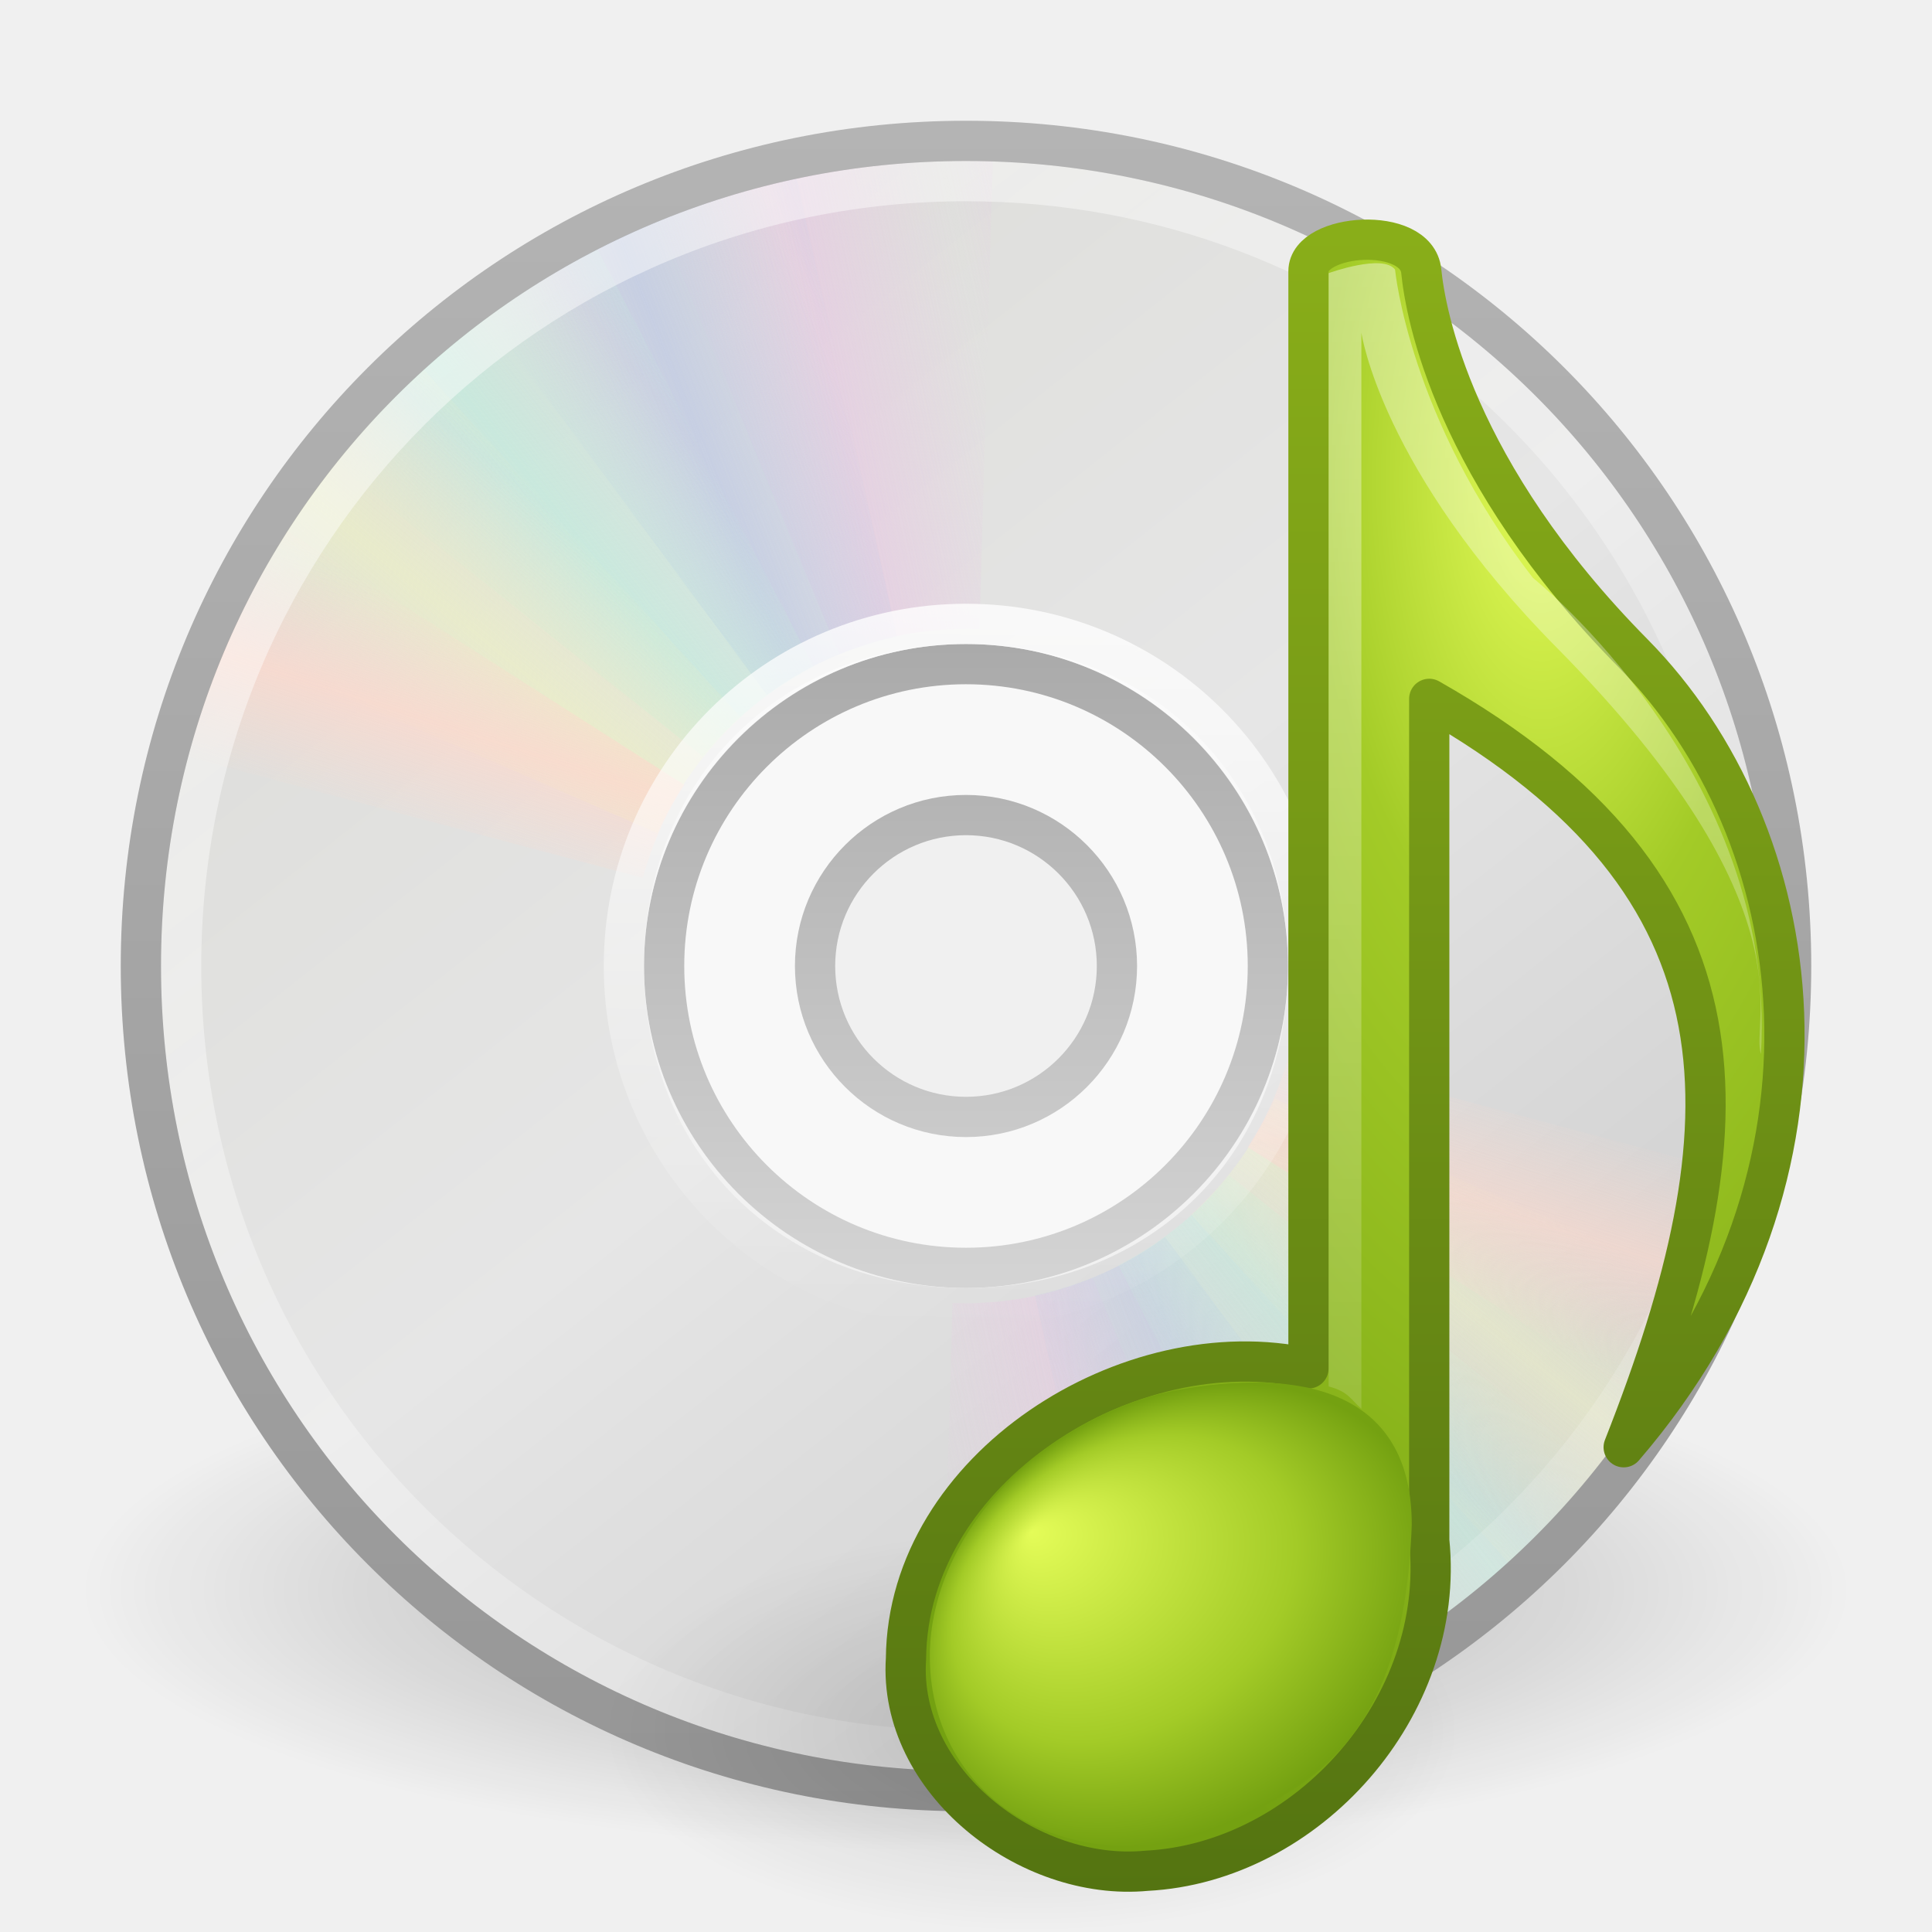
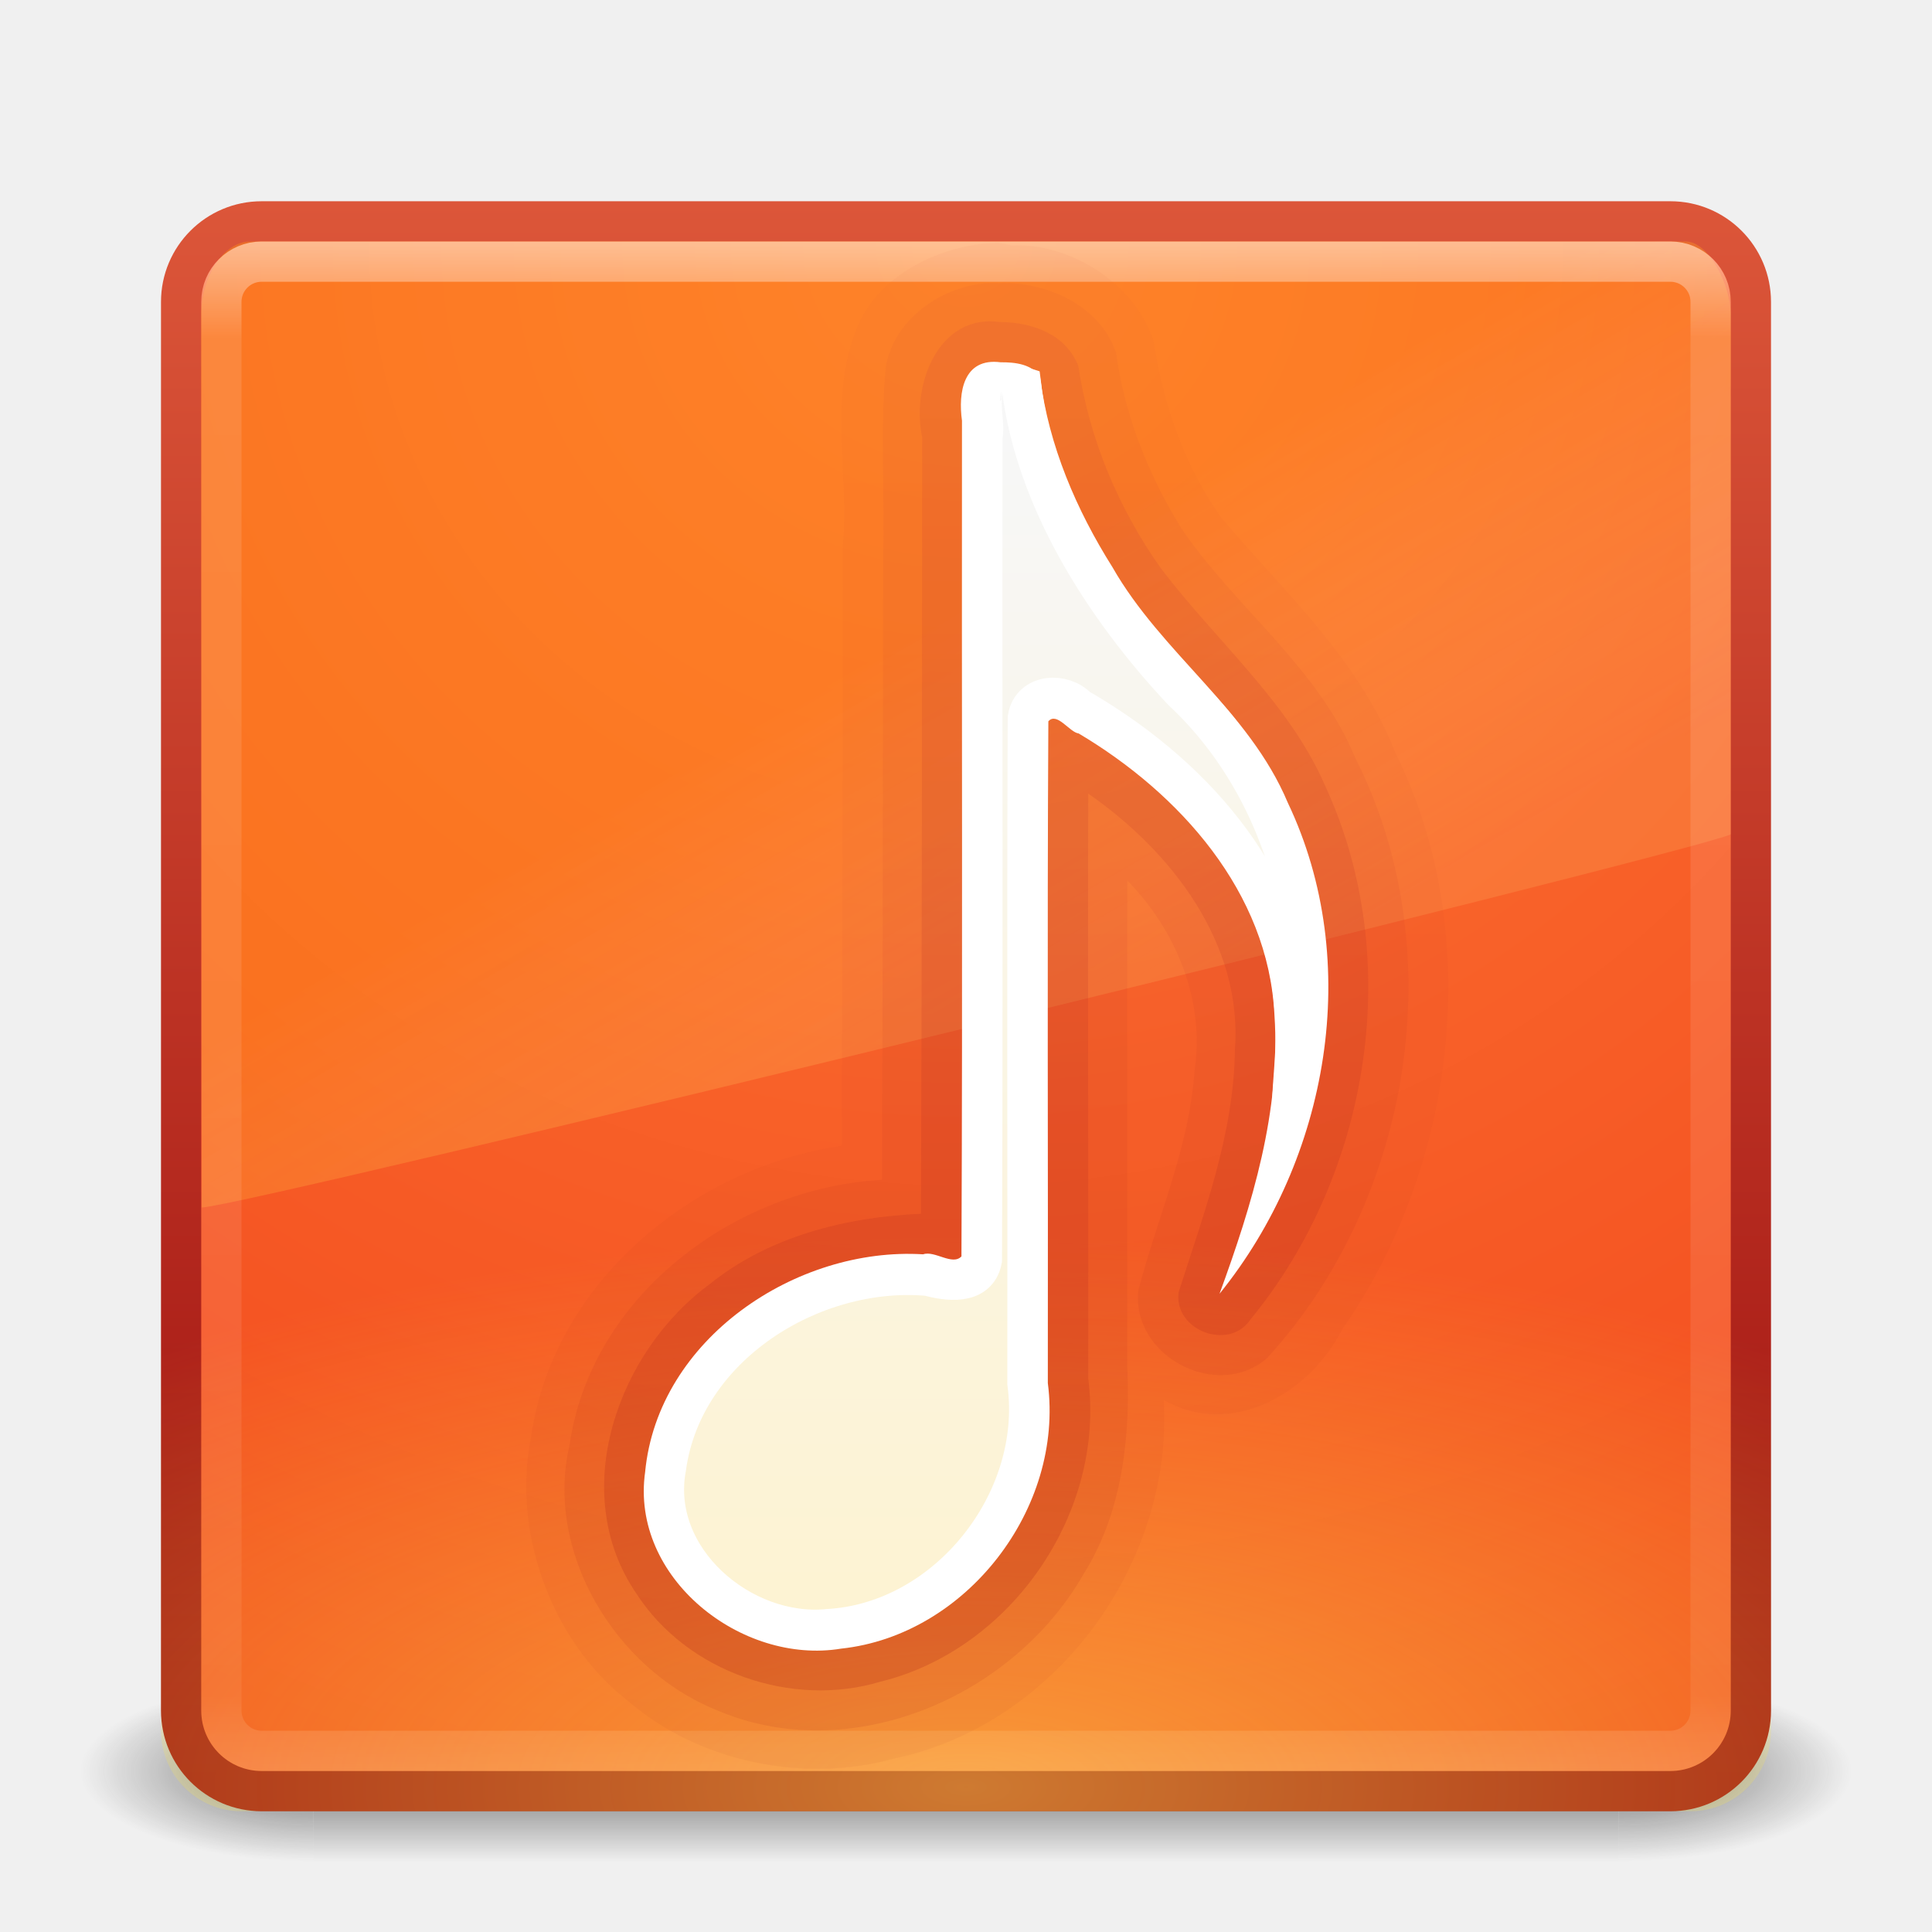
- <svg xmlns="http://www.w3.org/2000/svg" xmlns:xlink="http://www.w3.org/1999/xlink" version="1.0" width="48" height="48" id="svg4167">
-   <defs id="defs4169">
-     <linearGradient id="linearGradient23419">
-       <stop id="stop23421" style="stop-color:#000000;stop-opacity:1" offset="0" />
-       <stop id="stop23423" style="stop-color:#000000;stop-opacity:0" offset="1" />
+ <svg xmlns="http://www.w3.org/2000/svg" xmlns:xlink="http://www.w3.org/1999/xlink" version="1.1" width="48" height="48" id="svg4028">
+   <defs id="defs4030">
+     <linearGradient x1="25.288" y1="10.841" x2="25.288" y2="45.006" id="linearGradient3038-0" xlink:href="#linearGradient3940-0" gradientUnits="userSpaceOnUse" gradientTransform="translate(-0.4067792,0)" />
+     <linearGradient id="linearGradient3940-0">
+       <stop id="stop3942-5" style="stop-color:#f7f7f7;stop-opacity:1" offset="0" />
+       <stop id="stop3944-9" style="stop-color:#fef2cc;stop-opacity:1" offset="1" />
    </linearGradient>
-     <linearGradient x1="12.274" y1="32.416" x2="35.391" y2="14.203" id="linearGradient3263" gradientUnits="userSpaceOnUse">
-       <stop id="stop3265" style="stop-color:#dededb;stop-opacity:1" offset="0" />
-       <stop id="stop3267" style="stop-color:#e6e6e6;stop-opacity:1" offset="0.5" />
-       <stop id="stop3269" style="stop-color:#d2d2d2;stop-opacity:1" offset="1" />
+     <linearGradient x1="97.719" y1="5.885" x2="97.719" y2="43.698" id="linearGradient3041-4" xlink:href="#linearGradient3895-9-0-3-7" gradientUnits="userSpaceOnUse" gradientTransform="translate(-65.49152,0)" />
+     <linearGradient id="linearGradient3895-9-0-3-7">
+       <stop id="stop3897-0-5-7-5" style="stop-color:#dc5639;stop-opacity:1" offset="0" />
+       <stop id="stop3899-8-7-06-0" style="stop-color:#9d0f0f;stop-opacity:1" offset="1" />
    </linearGradient>
-     <linearGradient id="linearGradient3428">
-       <stop id="stop3430" style="stop-color:#aaaaaa;stop-opacity:1" offset="0" />
-       <stop id="stop3432" style="stop-color:#d4d4d4;stop-opacity:1" offset="1" />
+     <linearGradient x1="97.719" y1="5.885" x2="97.719" y2="43.698" id="linearGradient3944" xlink:href="#linearGradient3895-9-0-3-7" gradientUnits="userSpaceOnUse" gradientTransform="translate(-65.49152,0)" />
+     <linearGradient x1="97.719" y1="5.885" x2="97.719" y2="43.698" id="linearGradient3942" xlink:href="#linearGradient3895-9-0-3-7" gradientUnits="userSpaceOnUse" gradientTransform="translate(-65.49152,0)" />
+     <radialGradient cx="7.496" cy="8.45" r="20" fx="7.496" fy="8.45" id="radialGradient3050" xlink:href="#linearGradient4067-0-2" gradientUnits="userSpaceOnUse" gradientTransform="matrix(6.0283824e-7,0.6839072,-1.646555,1.3514022e-6,37.9131,-49.52878)" />
+     <linearGradient id="linearGradient4067-0-2">
+       <stop id="stop4069-2-9" style="stop-color:#ffe452;stop-opacity:1" offset="0" />
+       <stop id="stop4071-8-9" style="stop-color:#ffeb41;stop-opacity:0" offset="1" />
    </linearGradient>
-     <linearGradient x1="10.609" y1="17.886" x2="9.73" y2="20.613" id="linearGradient3717" xlink:href="#linearGradient3519" gradientUnits="userSpaceOnUse" spreadMethod="reflect" />
-     <linearGradient x1="12.372" y1="16.188" x2="14.609" y2="13.462" id="linearGradient3715" xlink:href="#linearGradient3511" gradientUnits="userSpaceOnUse" spreadMethod="reflect" />
-     <linearGradient x1="14.085" y1="13.046" x2="16.994" y2="10.732" id="linearGradient3713" xlink:href="#linearGradient3503" gradientUnits="userSpaceOnUse" spreadMethod="reflect" />
-     <linearGradient x1="17.495" y1="11.2" x2="21.047" y2="9.796" id="linearGradient3711" xlink:href="#linearGradient3495" gradientUnits="userSpaceOnUse" spreadMethod="reflect" />
-     <linearGradient x1="20.58" y1="10.775" x2="24.274" y2="9.862" id="linearGradient3709" xlink:href="#linearGradient3487" gradientUnits="userSpaceOnUse" spreadMethod="reflect" />
-     <linearGradient id="linearGradient3519">
-       <stop id="stop3521" style="stop-color:#fcd9cd;stop-opacity:1" offset="0" />
-       <stop id="stop3523" style="stop-color:#fcd9cd;stop-opacity:0" offset="1" />
+     <linearGradient x1="24" y1="5" x2="24" y2="43" id="linearGradient3053" xlink:href="#linearGradient3924" gradientUnits="userSpaceOnUse" gradientTransform="translate(3.7e-6,1.00001)" />
+     <linearGradient id="linearGradient3924">
+       <stop id="stop3926" style="stop-color:#ffffff;stop-opacity:1" offset="0" />
+       <stop id="stop3928" style="stop-color:#ffffff;stop-opacity:0.235" offset="0.063" />
+       <stop id="stop3930" style="stop-color:#ffffff;stop-opacity:0.157" offset="0.951" />
+       <stop id="stop3932" style="stop-color:#ffffff;stop-opacity:0.392" offset="1" />
    </linearGradient>
-     <linearGradient x1="10.609" y1="17.886" x2="9.73" y2="20.613" id="linearGradient3750" xlink:href="#linearGradient3519" gradientUnits="userSpaceOnUse" spreadMethod="reflect" />
-     <linearGradient id="linearGradient3511">
-       <stop id="stop3513" style="stop-color:#ebeec7;stop-opacity:1" offset="0" />
-       <stop id="stop3515" style="stop-color:#ebeec7;stop-opacity:0" offset="1" />
+     <linearGradient x1="16.626" y1="15.298" x2="20.055" y2="24.628" id="linearGradient3056" xlink:href="#linearGradient8265-821-176-38-919-66-249-7-7" gradientUnits="userSpaceOnUse" gradientTransform="matrix(0.8249802,0,0,1.301234,4.16188,-1.432921)" />
+     <linearGradient id="linearGradient8265-821-176-38-919-66-249-7-7">
+       <stop id="stop2687-1-9" style="stop-color:#ff9116;stop-opacity:1" offset="0" />
+       <stop id="stop2689-5-4" style="stop-color:#ffdf80;stop-opacity:0.375" offset="1" />
    </linearGradient>
-     <linearGradient x1="12.372" y1="16.188" x2="14.609" y2="13.462" id="linearGradient3748" xlink:href="#linearGradient3511" gradientUnits="userSpaceOnUse" spreadMethod="reflect" />
-     <linearGradient id="linearGradient3503">
-       <stop id="stop3505" style="stop-color:#c4ebdd;stop-opacity:1" offset="0" />
-       <stop id="stop3507" style="stop-color:#c4ebdd;stop-opacity:0" offset="1" />
+     <radialGradient cx="7.496" cy="8.45" r="20" fx="7.496" fy="8.45" id="radialGradient3059" xlink:href="#linearGradient4644-104-3-3-6-2" gradientUnits="userSpaceOnUse" gradientTransform="matrix(1.9428467e-8,2.33699,-2.472257,-4.3056275e-8,44.8901,-11.4348)" />
+     <linearGradient id="linearGradient4644-104-3-3-6-2">
+       <stop id="stop5237-6-5-1-7" style="stop-color:#ff7a35;stop-opacity:1" offset="0" />
+       <stop id="stop5239-4-6-4-8" style="stop-color:#f0431a;stop-opacity:1" offset="1" />
    </linearGradient>
-     <linearGradient x1="14.085" y1="13.046" x2="16.994" y2="10.732" id="linearGradient3746" xlink:href="#linearGradient3503" gradientUnits="userSpaceOnUse" spreadMethod="reflect" />
-     <linearGradient id="linearGradient3495">
-       <stop id="stop3497" style="stop-color:#c1cbe4;stop-opacity:1" offset="0" />
-       <stop id="stop3499" style="stop-color:#c1cbe4;stop-opacity:0" offset="1" />
+     <linearGradient x1="13.991" y1="3.963" x2="13.991" y2="43.294" id="linearGradient3061" xlink:href="#linearGradient3895-9-0-3" gradientUnits="userSpaceOnUse" gradientTransform="translate(1.2e-6,1)" />
+     <linearGradient id="linearGradient3895-9-0-3">
+       <stop id="stop3897-0-5-7" style="stop-color:#dc5639;stop-opacity:1" offset="0" />
+       <stop id="stop3899-8-7-06" style="stop-color:#9d0f0f;stop-opacity:1" offset="1" />
    </linearGradient>
-     <linearGradient x1="17.495" y1="11.2" x2="21.047" y2="9.796" id="linearGradient3744" xlink:href="#linearGradient3495" gradientUnits="userSpaceOnUse" spreadMethod="reflect" />
-     <linearGradient id="linearGradient3487">
-       <stop id="stop3489" style="stop-color:#e6cde2;stop-opacity:1" offset="0" />
-       <stop id="stop3491" style="stop-color:#e6cde2;stop-opacity:0" offset="1" />
+     <radialGradient cx="4.993" cy="43.5" r="2.5" fx="4.993" fy="43.5" id="radialGradient3013" xlink:href="#linearGradient3688-166-749" gradientUnits="userSpaceOnUse" gradientTransform="matrix(2.003784,0,0,1.4,27.98813,-17.4)" />
+     <linearGradient id="linearGradient3688-166-749">
+       <stop id="stop2883" style="stop-color:#181818;stop-opacity:1" offset="0" />
+       <stop id="stop2885" style="stop-color:#181818;stop-opacity:0" offset="1" />
    </linearGradient>
-     <linearGradient x1="20.58" y1="10.775" x2="24.274" y2="9.862" id="linearGradient3742" xlink:href="#linearGradient3487" gradientUnits="userSpaceOnUse" spreadMethod="reflect" />
-     <linearGradient id="linearGradient3772">
-       <stop id="stop3774" style="stop-color:#b4b4b4;stop-opacity:1" offset="0" />
-       <stop id="stop3776" style="stop-color:#969696;stop-opacity:1" offset="1" />
+     <radialGradient cx="4.993" cy="43.5" r="2.5" fx="4.993" fy="43.5" id="radialGradient3015" xlink:href="#linearGradient3688-464-309" gradientUnits="userSpaceOnUse" gradientTransform="matrix(2.003784,0,0,1.4,-20.01187,-104.4)" />
+     <linearGradient id="linearGradient3688-464-309">
+       <stop id="stop2889" style="stop-color:#181818;stop-opacity:1" offset="0" />
+       <stop id="stop2891" style="stop-color:#181818;stop-opacity:0" offset="1" />
    </linearGradient>
-     <linearGradient id="linearGradient6036">
-       <stop id="stop6038" style="stop-color:#ffffff;stop-opacity:1" offset="0" />
-       <stop id="stop6040" style="stop-color:#ffffff;stop-opacity:0" offset="1" />
+     <linearGradient id="linearGradient3702-501-757">
+       <stop id="stop2895" style="stop-color:#181818;stop-opacity:0" offset="0" />
+       <stop id="stop2897" style="stop-color:#181818;stop-opacity:1" offset="0.5" />
+       <stop id="stop2899" style="stop-color:#181818;stop-opacity:0" offset="1" />
    </linearGradient>
-     <linearGradient id="linearGradient8838">
-       <stop id="stop8840" style="stop-color:#000000;stop-opacity:1" offset="0" />
-       <stop id="stop8842" style="stop-color:#000000;stop-opacity:0" offset="1" />
-     </linearGradient>
-     <linearGradient id="linearGradient2372-991">
-       <stop id="stop3792" style="stop-color:#ffffff;stop-opacity:1" offset="0" />
-       <stop id="stop3794" style="stop-color:#ffffff;stop-opacity:0.345" offset="1" />
-     </linearGradient>
-     <linearGradient id="linearGradient3242-978">
-       <stop id="stop3812" style="stop-color:#e4fc58;stop-opacity:1" offset="0" />
-       <stop id="stop3814" style="stop-color:#a3cb27;stop-opacity:1" offset="0.661" />
-       <stop id="stop3816" style="stop-color:#74a111;stop-opacity:1" offset="1" />
-     </linearGradient>
-     <linearGradient id="linearGradient2490-435">
-       <stop id="stop3806" style="stop-color:#547411;stop-opacity:1" offset="0" />
-       <stop id="stop3808" style="stop-color:#8aaf19;stop-opacity:1;" offset="1" />
-     </linearGradient>
-     <linearGradient id="linearGradient3599-836">
-       <stop id="stop3798" style="stop-color:#e4fc58;stop-opacity:1" offset="0" />
-       <stop id="stop3800" style="stop-color:#a3cb27;stop-opacity:1" offset="0.325" />
-       <stop id="stop3802" style="stop-color:#74a111;stop-opacity:1" offset="1" />
-     </linearGradient>
-     <radialGradient xlink:href="#linearGradient8838" id="radialGradient2479" gradientUnits="userSpaceOnUse" gradientTransform="matrix(1.001507,0,0,0.4705876,-37.07838,40.82353)" cx="62.625" cy="4.625" fx="62.625" fy="4.625" r="10.625" />
-     <linearGradient xlink:href="#linearGradient6036" id="linearGradient2482" gradientUnits="userSpaceOnUse" gradientTransform="matrix(0.4293444,0,0,0.4293442,13.54675,13.26639)" x1="18.776" y1="4.038" x2="18.203" y2="45.962" />
-     <linearGradient xlink:href="#linearGradient3772" id="linearGradient2485" gradientUnits="userSpaceOnUse" x1="20.019" y1="3" x2="20.019" y2="45.176" />
-     <linearGradient xlink:href="#linearGradient6036" id="linearGradient2488" gradientUnits="userSpaceOnUse" gradientTransform="matrix(0.9849664,0,0,0.9849663,1.902206e-2,-0.6241532)" x1="10.502" y1="3.61" x2="48.799" y2="54.698" />
-     <linearGradient xlink:href="#linearGradient3428" id="linearGradient2503" gradientUnits="userSpaceOnUse" gradientTransform="matrix(0.9375,0,0,0.9375,1.5,1.5)" x1="21.448" y1="15.5" x2="21.448" y2="32.509" />
-     <linearGradient xlink:href="#linearGradient3263" id="linearGradient2507" gradientUnits="userSpaceOnUse" gradientTransform="matrix(0,1.171439,-1.171439,0,51.06024,-4.11454)" x1="12.274" y1="32.416" x2="35.391" y2="14.203" />
-     <radialGradient xlink:href="#linearGradient23419" id="radialGradient2510" gradientUnits="userSpaceOnUse" gradientTransform="matrix(0.9722718,0,0,0.2872354,1.312499,27.54052)" cx="23.335" cy="41.636" fx="23.335" fy="41.636" r="22.627" />
-     <linearGradient xlink:href="#linearGradient2372-991" id="linearGradient2521" gradientUnits="userSpaceOnUse" gradientTransform="matrix(0.3392427,0,0,0.3397666,25.26903,-32.85607)" x1="28.479" y1="115.945" x2="28.479" y2="199.714" />
-     <radialGradient xlink:href="#linearGradient3242-978" id="radialGradient2524" gradientUnits="userSpaceOnUse" gradientTransform="matrix(1.099152,-0.4658868,0.2431716,0.8930806,0.3681427,11.45073)" cx="17.059" cy="41.059" fx="14.688" fy="37.456" r="5.738" />
-     <radialGradient xlink:href="#linearGradient3599-836" id="radialGradient2527" gradientUnits="userSpaceOnUse" gradientTransform="matrix(1.410832,-1.4114253e-8,3.0161858e-8,3.014917,-11.49087,-39.2067)" cx="35.294" cy="16.98" fx="35.294" fy="16.98" r="12.03" />
-     <linearGradient xlink:href="#linearGradient2490-435" id="linearGradient2529" gradientUnits="userSpaceOnUse" gradientTransform="translate(3.008872,1)" x1="26.717" y1="46.002" x2="26.717" y2="4.034" />
+     <linearGradient x1="25.058" y1="47.028" x2="25.058" y2="39.999" id="linearGradient4026" xlink:href="#linearGradient3702-501-757" gradientUnits="userSpaceOnUse" />
  </defs>
-   <path style="opacity:0.3;fill:url(#radialGradient2510);fill-opacity:1;fill-rule:evenodd;stroke:none;stroke-width:2;marker:none;visibility:visible;display:inline;overflow:visible" id="path23417" d="M 46,39.5 C 46.001,43.09 36.151,46 24,46 C 11.849,46 1.999,43.09 2,39.5 C 1.999,35.91 11.849,33 24,33 C 36.151,33 46.001,35.91 46,39.5 L 46,39.5 z" />
-   <path style="fill:url(#linearGradient2507);fill-rule:nonzero;stroke:none" id="path2781" d="M 44.5,24 C 44.5,12.637 35.363,3.5 24,3.5 C 12.637,3.5 3.5,12.637 3.5,24 C 3.5,35.363 12.637,44.5 24,44.5 C 35.363,44.5 44.5,35.363 44.5,24 z M 32,24 C 32,28.623 28.623,32 24,32 C 19.377,32 16,28.623 16,24 C 16,19.377 19.377,16 24,16 C 28.623,16 32,19.377 32,24 z" />
-   <path style="opacity:0.5;fill:#ffffff;fill-opacity:1;fill-rule:nonzero;stroke:none;stroke-width:1;marker:none;visibility:visible;display:inline;overflow:visible;enable-background:accumulate" id="path2474" d="M 24,16 C 19.584,16 16,19.584 16,24 C 16,28.416 19.584,32 24,32 C 28.416,32 32,28.416 32,24 C 32,19.584 28.416,16 24,16 z M 24,20 C 26.208,20 28,21.792 28,24 C 28,26.208 26.208,28 24,28 C 21.792,28 20,26.208 20,24 C 20,21.792 21.792,20 24,20 z" />
-   <path style="fill:none;stroke:url(#linearGradient2503);stroke-width:1;stroke-linecap:butt;stroke-linejoin:round;marker:none;stroke-miterlimit:4;stroke-dasharray:none;stroke-dashoffset:0;stroke-opacity:1;visibility:visible;display:inline;overflow:visible;enable-background:accumulate" id="path3418" d="M 24,16.5 C 19.86,16.5 16.5,19.86 16.5,24 C 16.5,28.14 19.86,31.5 24,31.5 C 28.14,31.5 31.5,28.14 31.5,24 C 31.5,19.86 28.14,16.5 24,16.5 z M 24,20.25 C 26.07,20.25 27.75,21.93 27.75,24 C 27.75,26.07 26.07,27.75 24,27.75 C 21.93,27.75 20.25,26.07 20.25,24 C 20.25,21.93 21.93,20.25 24,20.25 z" />
-   <g id="g3527">
-     <path style="opacity:0.8;fill:url(#linearGradient3709);fill-opacity:1;fill-rule:nonzero;stroke:none" id="path3296" transform="matrix(0.9996011,2.824295e-2,-2.824295e-2,0.9996011,0.6924114,-0.6708346)" d="M 24,3.5 C 21.024,3.5 18.203,4.121 15.656,5.25 L 20.625,16.344 C 21.66,15.885 22.795,15.625 24,15.625 C 24.032,15.625 24.062,15.625 24.094,15.625 L 24.094,3.5 C 24.062,3.5 24.031,3.5 24,3.5 z" />
-     <path style="opacity:0.8;fill:url(#linearGradient3711);fill-opacity:1;fill-rule:nonzero;stroke:none" id="path3308" d="M 19.597,3.998 C 16.691,4.635 14.068,5.846 11.822,7.495 L 19.052,17.266 C 19.966,16.596 21.018,16.099 22.195,15.841 C 22.226,15.834 22.255,15.827 22.287,15.821 L 19.689,3.977 C 19.658,3.984 19.628,3.991 19.597,3.998 L 19.597,3.998 z" />
-     <path style="opacity:0.8;fill:url(#linearGradient3713);fill-opacity:1;fill-rule:nonzero;stroke:none" id="path3310" d="M 14.558,5.845 C 11.916,7.213 9.695,9.062 7.953,11.235 L 17.466,18.802 C 18.175,17.919 19.063,17.166 20.133,16.612 C 20.161,16.598 20.187,16.584 20.216,16.569 L 14.641,5.802 C 14.614,5.816 14.586,5.83 14.558,5.845 L 14.558,5.845 z" />
-     <path style="opacity:0.8;fill:url(#linearGradient3715);fill-opacity:1;fill-rule:nonzero;stroke:none" id="path3312" d="M 10.169,8.933 C 7.97,10.939 6.304,13.299 5.184,15.85 L 16.331,20.697 C 16.787,19.66 17.45,18.703 18.34,17.891 C 18.364,17.87 18.386,17.849 18.41,17.828 L 10.238,8.87 C 10.215,8.891 10.192,8.912 10.169,8.933 L 10.169,8.933 z" />
-     <path style="opacity:0.8;fill:url(#linearGradient3717);fill-opacity:1;fill-rule:nonzero;stroke:none" id="path3314" d="M 6.781,12.969 C 6.764,12.995 6.736,13.036 6.719,13.062 C 5.571,14.856 4.757,16.744 4.219,18.688 L 15.969,21.812 C 16.184,21.049 16.487,20.298 16.938,19.594 C 16.955,19.567 16.982,19.527 17,19.5 L 6.781,12.969 z" />
+   <g id="layer1">
+     <g transform="matrix(1.157895,0,0,0.6428571,-3.789484,16.03572)" id="g3712" style="opacity:0.6">
+       <rect width="5" height="7" x="38" y="40" id="rect2801" style="fill:url(#radialGradient3013);fill-opacity:1;stroke:none" />
+       <rect width="5" height="7" x="-10" y="-47" transform="scale(-1,-1)" id="rect3696" style="fill:url(#radialGradient3015);fill-opacity:1;stroke:none" />
+       <rect width="28" height="7" x="10" y="40" id="rect3700" style="fill:url(#linearGradient4026);fill-opacity:1;stroke:none" />
+     </g>
+     <rect width="39" height="39" rx="2" ry="2" x="4.5" y="5.5" id="rect5505-21" style="color:#000000;fill:url(#radialGradient3059);fill-opacity:1;fill-rule:nonzero;stroke:url(#linearGradient3061);stroke-width:1;stroke-linecap:round;stroke-linejoin:round;stroke-miterlimit:4;stroke-opacity:1;stroke-dasharray:none;stroke-dashoffset:0;marker:none;visibility:visible;display:inline;overflow:visible;enable-background:accumulate" />
+     <path d="M 6.217,6 C 5.538,6 5,6.912 5,7.8 L 5.013,30 C 6.106,29.976 42.17,21.153 43,20.729 L 43,7.8 C 43,7.122 42.469,6 41.881,6 L 6.217,6 z" id="path3333" style="opacity:0.4;fill:url(#linearGradient3056);fill-opacity:1;fill-rule:evenodd;stroke:none" />
+     <rect width="37" height="37" rx="1" ry="1" x="5.5" y="6.5" id="rect6741" style="opacity:0.5;fill:none;stroke:url(#linearGradient3053);stroke-width:1;stroke-linecap:round;stroke-linejoin:round;stroke-miterlimit:4;stroke-opacity:1;stroke-dasharray:none;stroke-dashoffset:0" />
+     <rect width="40" height="40" rx="2" ry="2" x="4" y="-45" transform="scale(1,-1)" id="rect5505-2-6-47" style="opacity:0.5;color:#000000;fill:url(#radialGradient3050);fill-opacity:1;fill-rule:nonzero;stroke:none;stroke-width:1;marker:none;visibility:visible;display:inline;overflow:visible;enable-background:accumulate" />
+     <path d="m 24.819,6.031 c -1.348,0.01 -3.13,0.778 -3.609,2.336 -0.585,1.654 -0.124,3.45 -0.27,5.17 -0.006,4.977 -0.012,9.954 -0.027,14.932 -3.734,0.542 -7.209,3.437 -7.728,7.289 -0.449,2.276 0.483,4.987 2.404,6.49 1.795,1.556 4.418,2.052 6.598,1.449 4.022,-0.829 6.968,-4.845 6.726,-8.915 1.688,0.97 3.643,-0.181 4.437,-1.759 2.868,-4.103 3.524,-9.907 1.313,-14.335 -0.897,-2.305 -2.759,-3.975 -4.314,-5.82 -0.929,-1.305 -1.451,-2.842 -1.693,-4.412 -0.485,-1.441 -2.093,-2.428 -3.524,-2.361 l -0.312,-0.062 z" id="path4388-62" style="opacity:0.05;color:#000000;fill:url(#linearGradient3942);fill-opacity:1;fill-rule:nonzero;stroke:none;stroke-width:0.985;marker:none;visibility:visible;display:inline;overflow:visible;enable-background:accumulate" />
+     <path d="m 24.819,7.031 c -1.173,-0.06 -2.594,0.766 -2.816,2.106 -0.136,1.574 -0.02,3.159 -0.062,4.777 -0.005,5.133 -0.01,10.265 -0.028,15.398 -3.633,0.205 -7.228,2.858 -7.762,6.589 -0.625,2.644 1.119,5.551 3.624,6.574 3.322,1.446 7.402,-0.297 9.152,-3.378 0.966,-1.536 1.162,-3.444 1.079,-5.164 0.005,-4.019 -0.003,-8.039 -2.47e-4,-12.059 1.221,1.247 1.937,2.986 1.671,4.738 -0.127,1.887 -0.922,3.633 -1.392,5.434 -0.197,1.636 1.95,2.776 3.195,1.697 3.595,-3.929 4.62,-10.129 2.186,-14.924 C 32.733,16.562 30.686,15.098 29.35,13.125 28.53,11.798 27.942,10.323 27.73,8.771 27.322,7.552 25.953,6.994 24.819,7.031 z" id="path4388-6" style="opacity:0.1;color:#000000;fill:url(#linearGradient3944);fill-opacity:1;fill-rule:nonzero;stroke:none;stroke-width:0.985;marker:none;visibility:visible;display:inline;overflow:visible;enable-background:accumulate" />
+     <path d="m 24.85,8 c -1.543,-0.217 -2.215,1.575 -1.938,2.868 -0.008,6.429 -0.006,12.859 -0.031,19.288 -1.86,0.082 -3.767,0.557 -5.248,1.746 -2.29,1.683 -3.537,5.171 -1.83,7.678 1.273,1.982 3.891,2.859 6.07,2.201 3.257,-0.799 5.594,-4.204 5.164,-7.532 0.007,-4.844 -0.015,-9.688 0,-14.531 2.068,1.43 3.844,3.726 3.644,6.368 -0.026,2.085 -0.772,4.061 -1.398,6.016 -0.13,0.95 1.252,1.475 1.786,0.679 C 34.052,29.141 34.909,23.8 32.913,19.5 32.004,17.422 30.183,15.9 28.829,14.101 27.778,12.614 27.062,10.893 26.79,9.092 26.478,8.292 25.635,8.007 24.85,8 z" id="path4388" style="opacity:0.2;color:#000000;fill:url(#linearGradient3041-4);fill-opacity:1;fill-rule:nonzero;stroke:none;stroke-width:0.985;marker:none;visibility:visible;display:inline;overflow:visible;enable-background:accumulate" />
+     <path d="m 24.861,9.001 c -0.929,-0.121 -1.058,0.753 -0.961,1.449 -0.009,6.921 0.018,13.848 -0.013,20.765 -0.227,0.238 -0.663,-0.153 -0.952,-0.052 -3.15,-0.193 -6.592,2.1 -6.907,5.41 -0.371,2.631 2.398,4.796 4.868,4.387 3.112,-0.332 5.543,-3.484 5.137,-6.597 0.009,-5.48 -0.018,-10.966 0.013,-16.442 0.212,-0.244 0.528,0.275 0.752,0.301 2.502,1.486 4.716,3.938 4.865,6.99 0.164,2.385 -0.555,4.719 -1.364,6.931 2.712,-3.352 3.58,-8.241 1.696,-12.2 -0.964,-2.298 -3.138,-3.714 -4.355,-5.849 C 26.742,12.668 26.058,11.076 25.844,9.392 25.668,9.04 25.204,8.998 24.861,9.001 z" id="path7249-8-0" style="fill:#ffffff;fill-opacity:1;stroke:none" />
+     <path d="m 24.888,9.518 c -0.793,-0.078 -0.367,0.857 -0.474,1.34 -0.008,6.814 0.016,13.63 -0.012,20.443 -0.123,0.648 -0.884,0.527 -1.345,0.403 -2.882,-0.255 -6.091,1.742 -6.502,4.756 -0.429,2.271 1.879,4.225 4.027,4.007 2.956,-0.169 5.333,-3.165 4.937,-6.103 0.007,-5.509 -0.014,-11.021 0.01,-16.529 0.1,-0.604 0.883,-0.64 1.247,-0.25 2.718,1.561 5.161,4.163 5.377,7.45 0.119,0.65 -0.09,2.257 -0.043,2.287 0.952,-3.552 -0.029,-7.628 -2.736,-10.157 -1.948,-2.074 -3.665,-4.781 -3.996,-7.567 -0.159,-0.051 -0.32,-0.102 -0.491,-0.08 z" id="path7249-8-0-9" style="color:#000000;fill:url(#linearGradient3038-0);fill-opacity:1;fill-rule:nonzero;stroke:#ffffff;stroke-width:0.985;stroke-linecap:butt;stroke-linejoin:miter;stroke-miterlimit:4;stroke-opacity:1;stroke-dasharray:none;stroke-dashoffset:0;marker:none;visibility:visible;display:inline;overflow:visible;enable-background:accumulate" />
  </g>
-   <g style="opacity:0.8" id="g3642" transform="matrix(-1,0,0,-1,48,48)">
-     <path style="opacity:0.8;fill:url(#linearGradient3742);fill-opacity:1;fill-rule:nonzero;stroke:none" id="path3644" transform="matrix(0.9996011,2.824295e-2,-2.824295e-2,0.9996011,0.6924114,-0.6708346)" d="M 24,3.5 C 21.024,3.5 18.203,4.121 15.656,5.25 L 20.625,16.344 C 21.66,15.885 22.795,15.625 24,15.625 C 24.032,15.625 24.062,15.625 24.094,15.625 L 24.094,3.5 C 24.062,3.5 24.031,3.5 24,3.5 z" />
-     <path style="opacity:0.8;fill:url(#linearGradient3744);fill-opacity:1;fill-rule:nonzero;stroke:none" id="path3646" d="M 19.597,3.998 C 16.691,4.635 14.068,5.846 11.822,7.495 L 19.052,17.266 C 19.966,16.596 21.018,16.099 22.195,15.841 C 22.226,15.834 22.255,15.827 22.287,15.821 L 19.689,3.977 C 19.658,3.984 19.628,3.991 19.597,3.998 L 19.597,3.998 z" />
-     <path style="opacity:0.8;fill:url(#linearGradient3746);fill-opacity:1;fill-rule:nonzero;stroke:none" id="path3648" d="M 14.558,5.845 C 11.916,7.213 9.695,9.062 7.953,11.235 L 17.466,18.802 C 18.175,17.919 19.063,17.166 20.133,16.612 C 20.161,16.598 20.187,16.584 20.216,16.569 L 14.641,5.802 C 14.614,5.816 14.586,5.83 14.558,5.845 L 14.558,5.845 z" />
-     <path style="opacity:0.8;fill:url(#linearGradient3748);fill-opacity:1;fill-rule:nonzero;stroke:none" id="path3650" d="M 10.169,8.933 C 7.97,10.939 6.304,13.299 5.184,15.85 L 16.331,20.697 C 16.787,19.66 17.45,18.703 18.34,17.891 C 18.364,17.87 18.386,17.849 18.41,17.828 L 10.238,8.87 C 10.215,8.891 10.192,8.912 10.169,8.933 L 10.169,8.933 z" />
-     <path style="opacity:0.8;fill:url(#linearGradient3750);fill-opacity:1;fill-rule:nonzero;stroke:none" id="path3652" d="M 6.781,12.969 C 6.764,12.995 6.736,13.036 6.719,13.062 C 5.571,14.856 4.757,16.744 4.219,18.688 L 15.969,21.812 C 16.184,21.049 16.487,20.298 16.938,19.594 C 16.955,19.567 16.982,19.527 17,19.5 L 6.781,12.969 z" />
-   </g>
-   <path style="opacity:0.5;fill:none;stroke:url(#linearGradient2488);stroke-width:1;stroke-miterlimit:4;stroke-opacity:1" id="path2787" d="M 24,4.5 C 13.191,4.5 4.5,13.191 4.5,24 C 4.5,34.809 13.191,43.5 24,43.5 C 34.809,43.5 43.5,34.809 43.5,24 C 43.5,18.118 40.926,12.863 36.838,9.295 C 33.413,6.306 28.927,4.5 24,4.5 L 24,4.5 L 24,4.5 z" />
-   <path style="fill:none;stroke:url(#linearGradient2485);stroke-width:1;stroke-miterlimit:4;stroke-opacity:1" id="path3287" d="M 24,3.5 C 12.637,3.5 3.5,12.637 3.5,24 C 3.5,35.363 12.637,44.5 24,44.5 C 35.363,44.5 44.5,35.363 44.5,24 C 44.5,12.637 35.363,3.5 24,3.5 z" />
-   <path style="opacity:0.8;fill:none;stroke:url(#linearGradient2482);stroke-width:1;stroke-miterlimit:4;stroke-opacity:1" id="path3281" d="M 24,15.5 C 19.289,15.5 15.5,19.289 15.5,24 C 15.5,28.711 19.289,32.5 24,32.5 C 28.711,32.5 32.5,28.711 32.5,24 C 32.5,19.289 28.711,15.5 24,15.5 L 24,15.5 L 24,15.5 L 24,15.5 z" />
-   <path style="opacity:0.15;fill:url(#radialGradient2479);fill-opacity:1;fill-rule:evenodd;stroke:none;stroke-width:1;marker:none;visibility:visible;display:inline;overflow:visible" id="path2598" d="M 36.282,43 C 36.282,45.761 31.518,48 25.641,48 C 19.764,48 15,45.761 15,43 C 15,40.239 19.764,38 25.641,38 C 31.518,38 36.282,40.239 36.282,43 L 36.282,43 z" />
-   <path d="M 35.509,17.363 C 35.509,24.119 35.509,31.52 35.509,38.276 C 35.936,42.406 32.47,46.274 28.483,46.479 C 25.542,46.757 22.308,44.242 22.509,41.208 C 22.547,36.482 28.057,33.003 32.509,33.997 C 32.509,27.242 32.509,7.758 32.509,6.738 C 32.509,5.796 35.197,5.597 35.311,6.738 C 35.417,7.802 36.113,11.715 40.576,16.233 C 44.958,20.67 46.267,29.062 40.34,35.956 C 43.492,27.954 43.745,22.044 35.509,17.363 z" id="path2588" style="fill:url(#radialGradient2527);fill-opacity:1;stroke:url(#linearGradient2529);stroke-width:1;stroke-linecap:round;stroke-linejoin:round;stroke-miterlimit:4;stroke-dasharray:none;stroke-opacity:1" />
-   <path d="M 29.103,45.771 C 25.755,46.343 23.101,44.24 23.101,41.148 C 23.101,38.055 26.024,35.085 29.371,34.513 C 32.719,33.942 35.075,34.793 35.075,37.885 C 34.868,43.612 32.268,44.727 29.103,45.771 z" id="path2596" style="fill:url(#radialGradient2524);fill-opacity:1;stroke:none" />
-   <path d="M 33.823,8.264 C 33.823,11.751 33.823,22.301 33.823,35 C 33.576,34.79 33.504,34.571 33.009,34.446 L 33.009,34.288 L 33.009,6.786 C 33.009,6.786 34.359,6.296 34.66,6.698 C 34.66,6.698 35.006,10.394 38.089,14.361 C 38.089,14.361 44.159,19.196 43.752,26.186 C 43.463,25.396 45.09,22.577 38.683,16.097 C 34.307,11.67 33.823,8.264 33.823,8.264 z" id="path2594" style="opacity:0.4;fill:url(#linearGradient2521);fill-opacity:1;fill-rule:evenodd;stroke:none" />
</svg>
